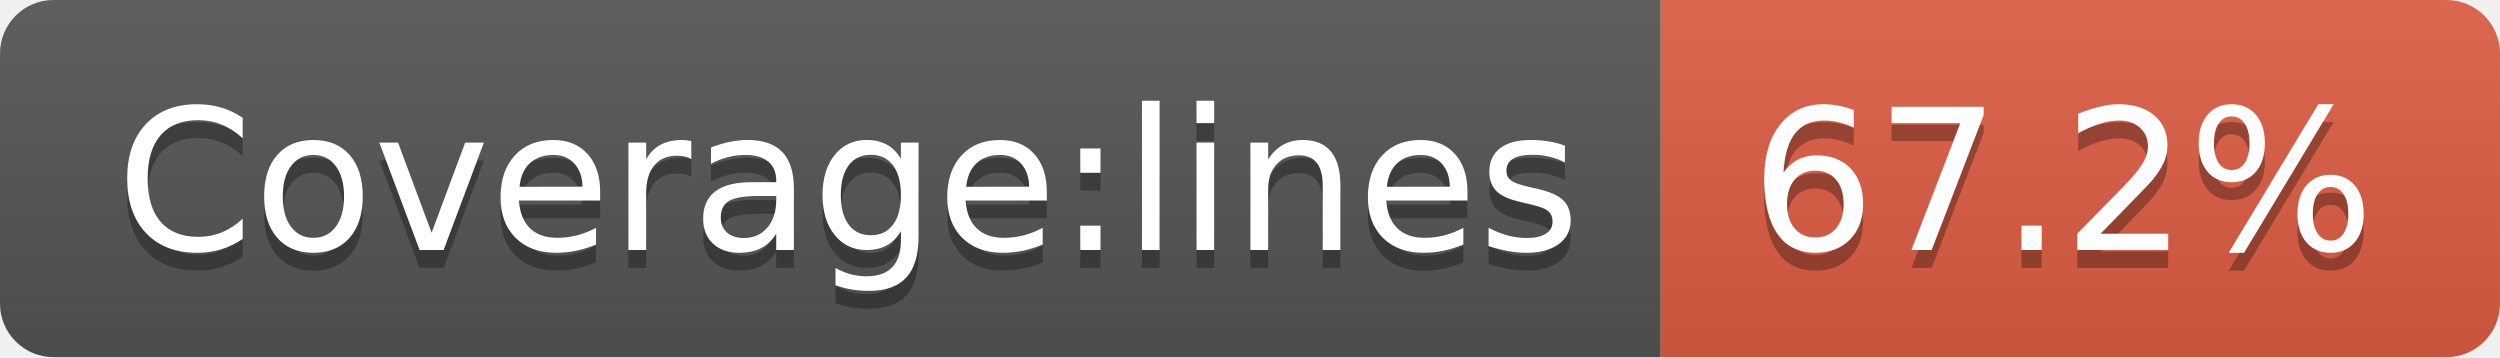
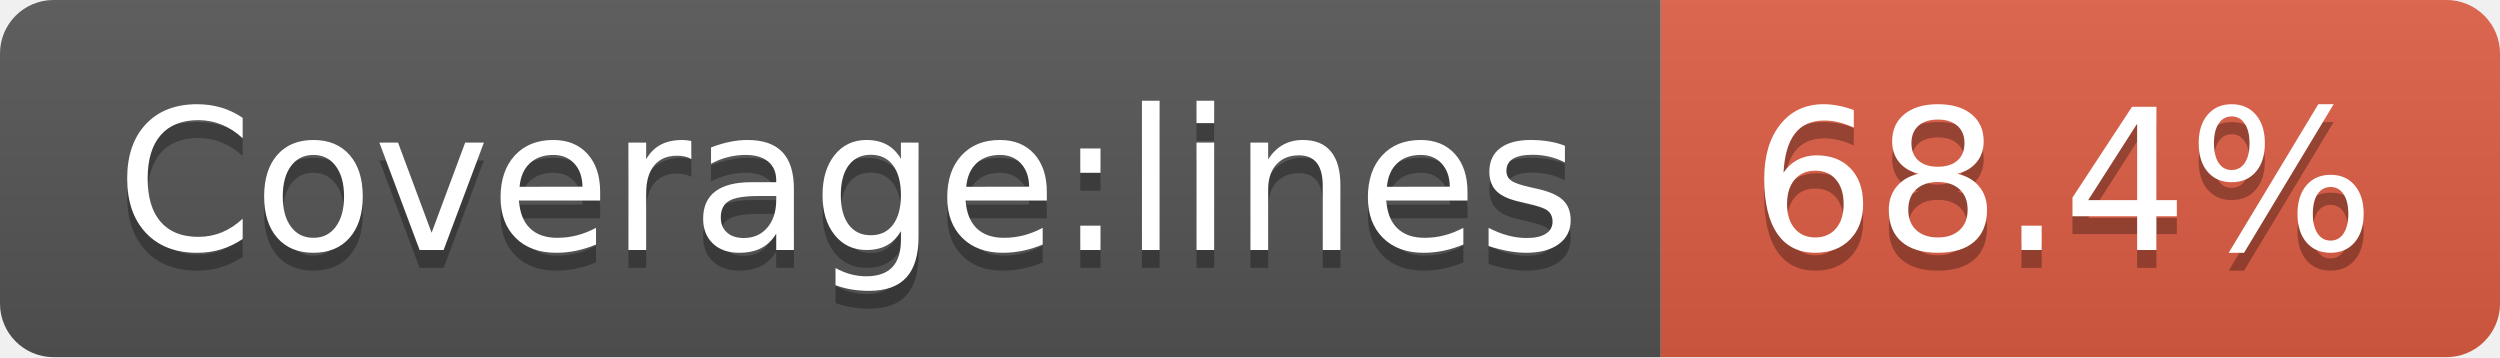
- <svg xmlns="http://www.w3.org/2000/svg" width="140" height="20" role="img" aria-label="Coverage:lines: 67.2%">
+ <svg xmlns="http://www.w3.org/2000/svg" width="140" height="20" role="img" aria-label="Coverage:lines: 68.4%">
  <linearGradient id="s" x2="0" y2="100%">
    <stop offset="0" stop-color="#bbb" stop-opacity=".1" />
    <stop offset="1" stop-opacity=".1" />
  </linearGradient>
  <clipPath id="r">
    <rect width="140" height="20" rx="3" fill="#fff" />
  </clipPath>
  <g clip-path="url(#r)">
    <rect width="93" height="20" fill="#555" />
    <rect x="93" width="47" height="20" fill="#e05d44" />
    <rect width="140" height="20" fill="url(#s)" />
  </g>
  <g fill="#fff" text-anchor="middle" font-family="Verdana,Geneva,DejaVu Sans,sans-serif" text-rendering="geometricPrecision" font-size="110">
    <text aria-hidden="true" x="475" y="150" fill="#010101" fill-opacity=".3" transform="scale(.1)" textLength="830">Coverage:lines</text>
    <text x="475" y="140" transform="scale(.1)" fill="#fff" textLength="830">Coverage:lines</text>
-     <text aria-hidden="true" x="1155" y="150" fill="#010101" fill-opacity=".3" transform="scale(.1)" textLength="370">67.2%</text>
-     <text x="1155" y="140" transform="scale(.1)" fill="#fff" textLength="370">67.2%</text>
+     <text aria-hidden="true" x="1155" y="150" fill="#010101" fill-opacity=".3" transform="scale(.1)" textLength="370">68.4%</text>
+     <text x="1155" y="140" transform="scale(.1)" fill="#fff" textLength="370">68.4%</text>
  </g>
</svg>
